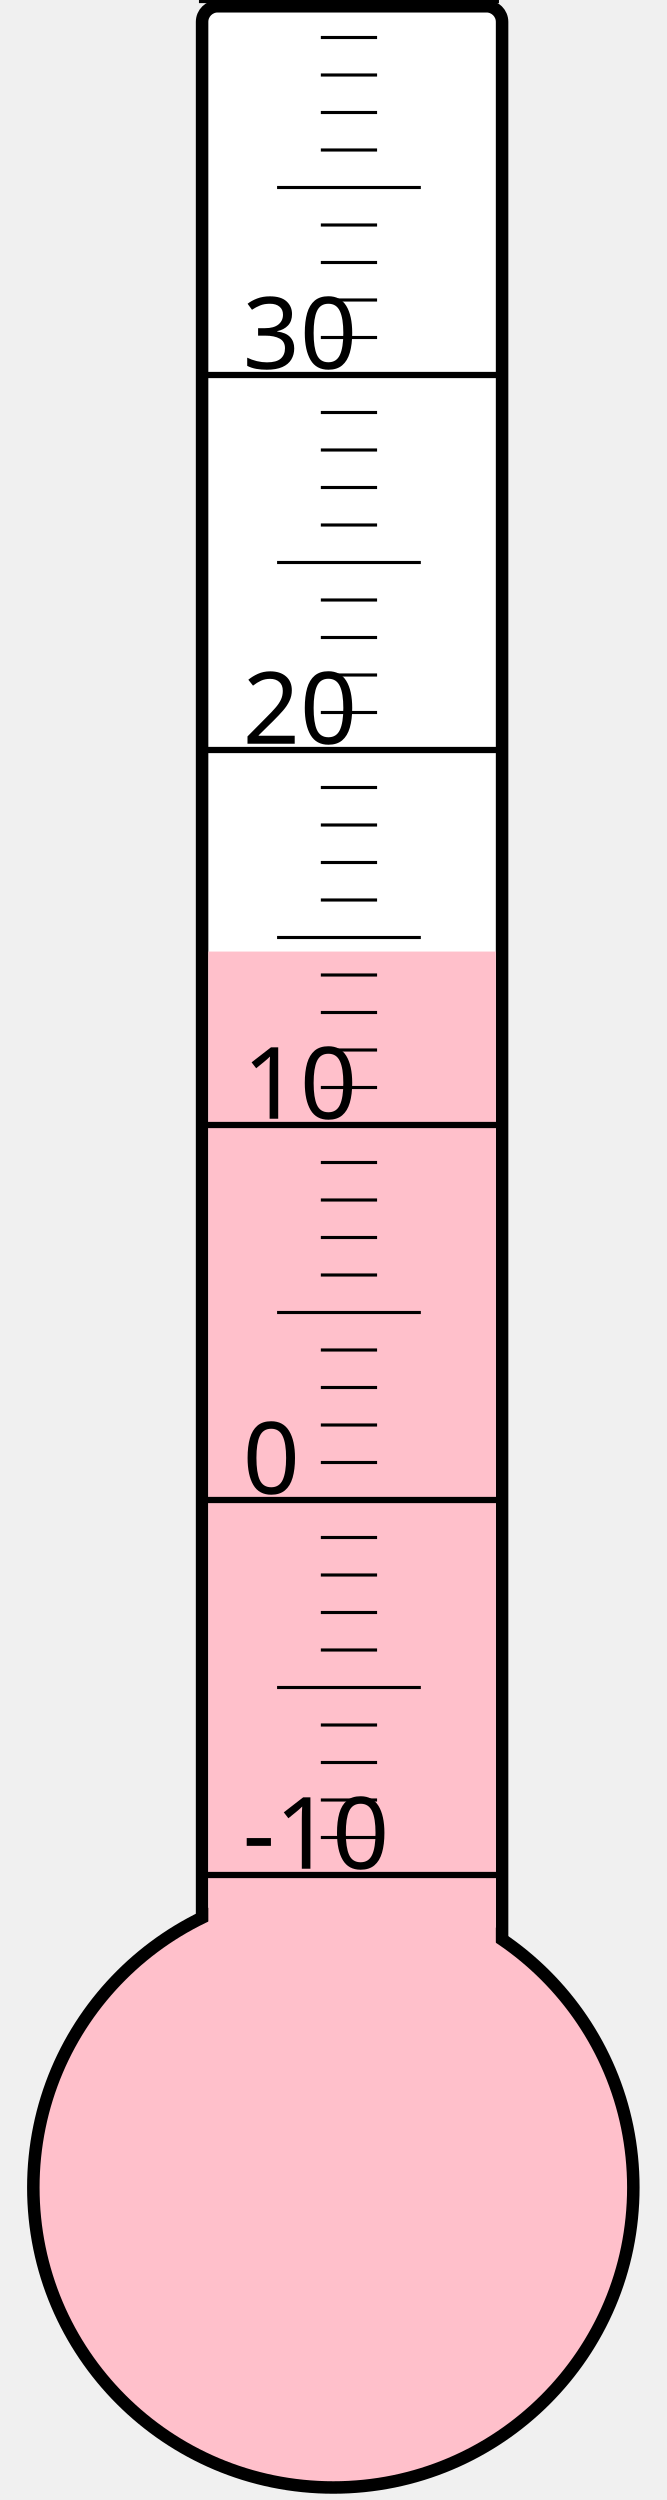
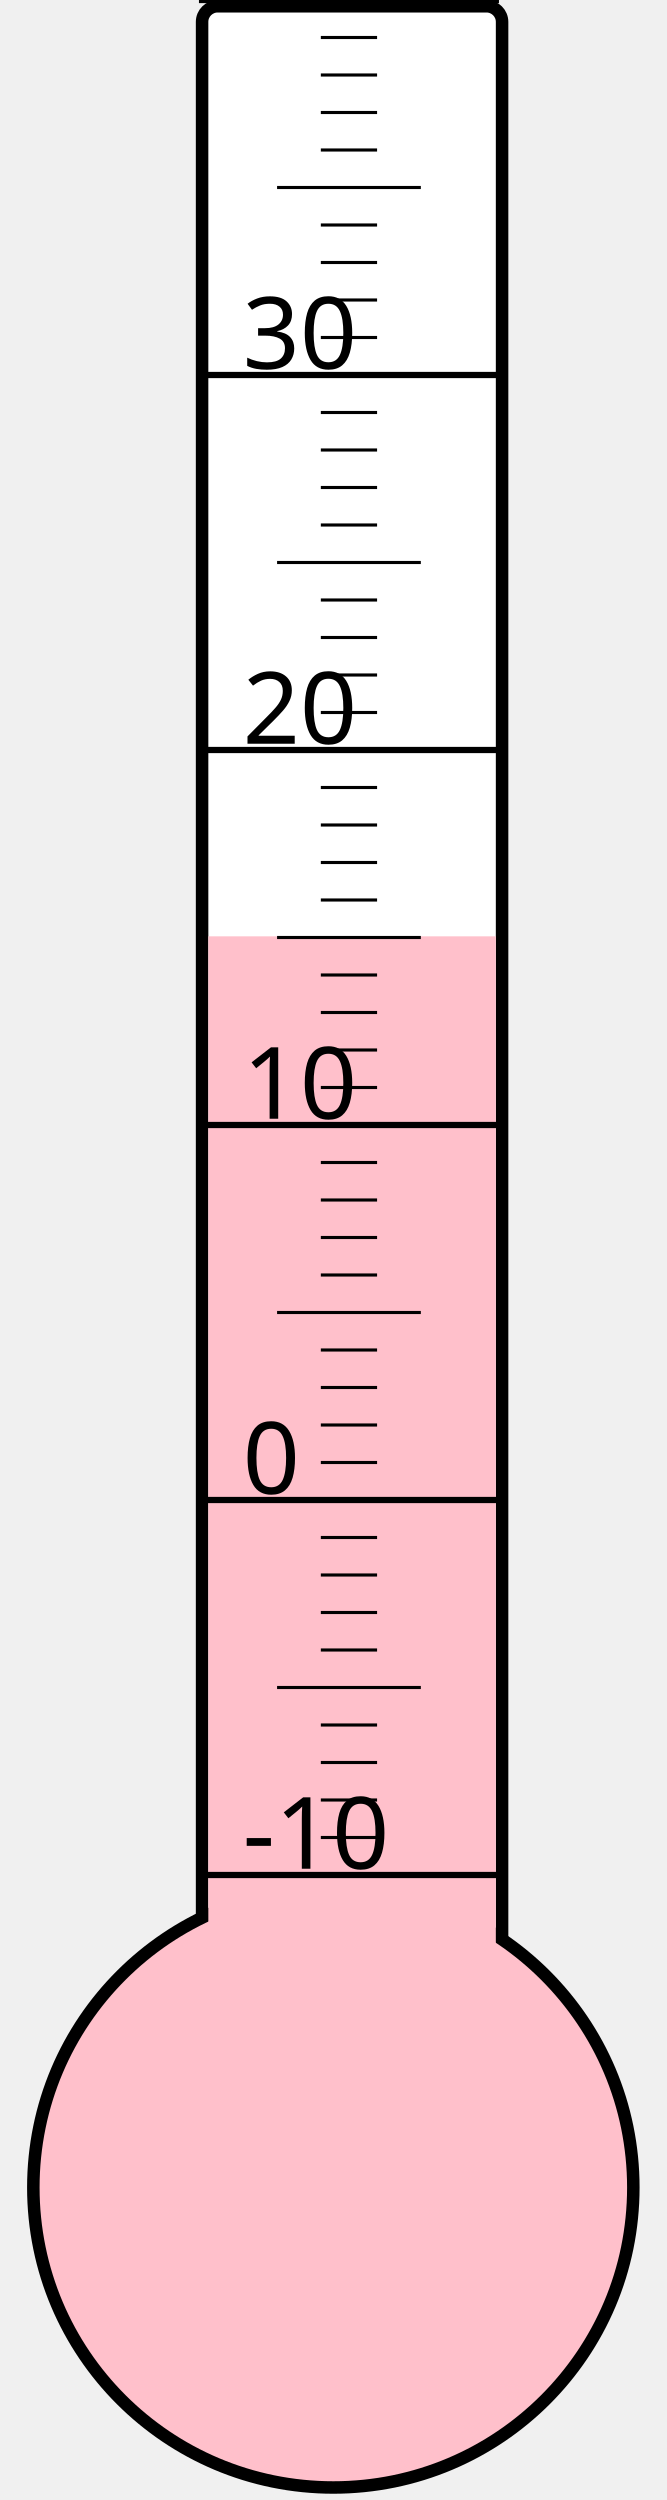
<svg xmlns="http://www.w3.org/2000/svg" width="40px" height="150px" viewBox="0 0 200 800">
  <rect width="200" height="800" x="0" y="0" style="fill: #ffffeb; fill-opacity: 0;" />
  <rect width="96" height="680" x="58" y="2" rx="5" ry="5" style="fill: white; fill-opacity: 1; stroke: black; stroke-width: 4;" />
  <circle cx="100" cy="700" r="96" style="fill: pink; stroke: black; stroke-width: 4;" />
-   <rect width="92" height="395.5" x="60" y="304.5" style="fill: pink; fill-opacity: 1; stroke-width: 0;" />
+   <rect width="92" height="400.375" x="60" y="299.625" style="fill: pink; fill-opacity: 1; stroke-width: 0;" />
  <text x="71" y="598" style="font-family: sans-serif; font-size: 24pt;">-10</text>
  <text x="71" y="478" style="font-family: sans-serif; font-size: 24pt;">0</text>
  <text x="71" y="358" style="font-family: sans-serif; font-size: 24pt;">10</text>
  <text x="71" y="238" style="font-family: sans-serif; font-size: 24pt;">20</text>
  <text x="71" y="118" style="font-family: sans-serif; font-size: 24pt;">30</text>
  <g style="stroke: black;">
    <line x1="57" y1="600" x2="153" y2="600" style="stroke-width: 2;" />
    <line x1="96" y1="588" x2="114" y2="588" style="stroke-width: 1;" />
    <line x1="96" y1="576" x2="114" y2="576" style="stroke-width: 1;" />
    <line x1="96" y1="564" x2="114" y2="564" style="stroke-width: 1;" />
    <line x1="96" y1="552" x2="114" y2="552" style="stroke-width: 1;" />
    <line x1="82" y1="540" x2="128" y2="540" style="stroke-width: 1;" />
    <line x1="96" y1="528" x2="114" y2="528" style="stroke-width: 1;" />
    <line x1="96" y1="516" x2="114" y2="516" style="stroke-width: 1;" />
    <line x1="96" y1="504" x2="114" y2="504" style="stroke-width: 1;" />
    <line x1="96" y1="492" x2="114" y2="492" style="stroke-width: 1;" />
    <line x1="57" y1="480" x2="153" y2="480" style="stroke-width: 2;" />
    <line x1="96" y1="468" x2="114" y2="468" style="stroke-width: 1;" />
    <line x1="96" y1="456" x2="114" y2="456" style="stroke-width: 1;" />
    <line x1="96" y1="444" x2="114" y2="444" style="stroke-width: 1;" />
    <line x1="96" y1="432" x2="114" y2="432" style="stroke-width: 1;" />
    <line x1="82" y1="420" x2="128" y2="420" style="stroke-width: 1;" />
    <line x1="96" y1="408" x2="114" y2="408" style="stroke-width: 1;" />
    <line x1="96" y1="396" x2="114" y2="396" style="stroke-width: 1;" />
    <line x1="96" y1="384" x2="114" y2="384" style="stroke-width: 1;" />
    <line x1="96" y1="372" x2="114" y2="372" style="stroke-width: 1;" />
    <line x1="57" y1="360" x2="153" y2="360" style="stroke-width: 2;" />
    <line x1="96" y1="348" x2="114" y2="348" style="stroke-width: 1;" />
    <line x1="96" y1="336" x2="114" y2="336" style="stroke-width: 1;" />
    <line x1="96" y1="324" x2="114" y2="324" style="stroke-width: 1;" />
    <line x1="96" y1="312" x2="114" y2="312" style="stroke-width: 1;" />
    <line x1="82" y1="300" x2="128" y2="300" style="stroke-width: 1;" />
    <line x1="96" y1="288" x2="114" y2="288" style="stroke-width: 1;" />
    <line x1="96" y1="276" x2="114" y2="276" style="stroke-width: 1;" />
    <line x1="96" y1="264" x2="114" y2="264" style="stroke-width: 1;" />
    <line x1="96" y1="252" x2="114" y2="252" style="stroke-width: 1;" />
    <line x1="57" y1="240" x2="153" y2="240" style="stroke-width: 2;" />
    <line x1="96" y1="228" x2="114" y2="228" style="stroke-width: 1;" />
    <line x1="96" y1="216" x2="114" y2="216" style="stroke-width: 1;" />
    <line x1="96" y1="204" x2="114" y2="204" style="stroke-width: 1;" />
    <line x1="96" y1="192" x2="114" y2="192" style="stroke-width: 1;" />
    <line x1="82" y1="180" x2="128" y2="180" style="stroke-width: 1;" />
    <line x1="96" y1="168" x2="114" y2="168" style="stroke-width: 1;" />
    <line x1="96" y1="156" x2="114" y2="156" style="stroke-width: 1;" />
    <line x1="96" y1="144" x2="114" y2="144" style="stroke-width: 1;" />
    <line x1="96" y1="132" x2="114" y2="132" style="stroke-width: 1;" />
    <line x1="57" y1="120" x2="153" y2="120" style="stroke-width: 2;" />
    <line x1="96" y1="108" x2="114" y2="108" style="stroke-width: 1;" />
    <line x1="96" y1="96" x2="114" y2="96" style="stroke-width: 1;" />
    <line x1="96" y1="84" x2="114" y2="84" style="stroke-width: 1;" />
    <line x1="96" y1="72" x2="114" y2="72" style="stroke-width: 1;" />
    <line x1="82" y1="60" x2="128" y2="60" style="stroke-width: 1;" />
    <line x1="96" y1="48" x2="114" y2="48" style="stroke-width: 1;" />
    <line x1="96" y1="36" x2="114" y2="36" style="stroke-width: 1;" />
    <line x1="96" y1="24" x2="114" y2="24" style="stroke-width: 1;" />
    <line x1="96" y1="12" x2="114" y2="12" style="stroke-width: 1;" />
    <line x1="57" y1="0" x2="153" y2="0" style="stroke-width: 2;" />
  </g>
</svg>
